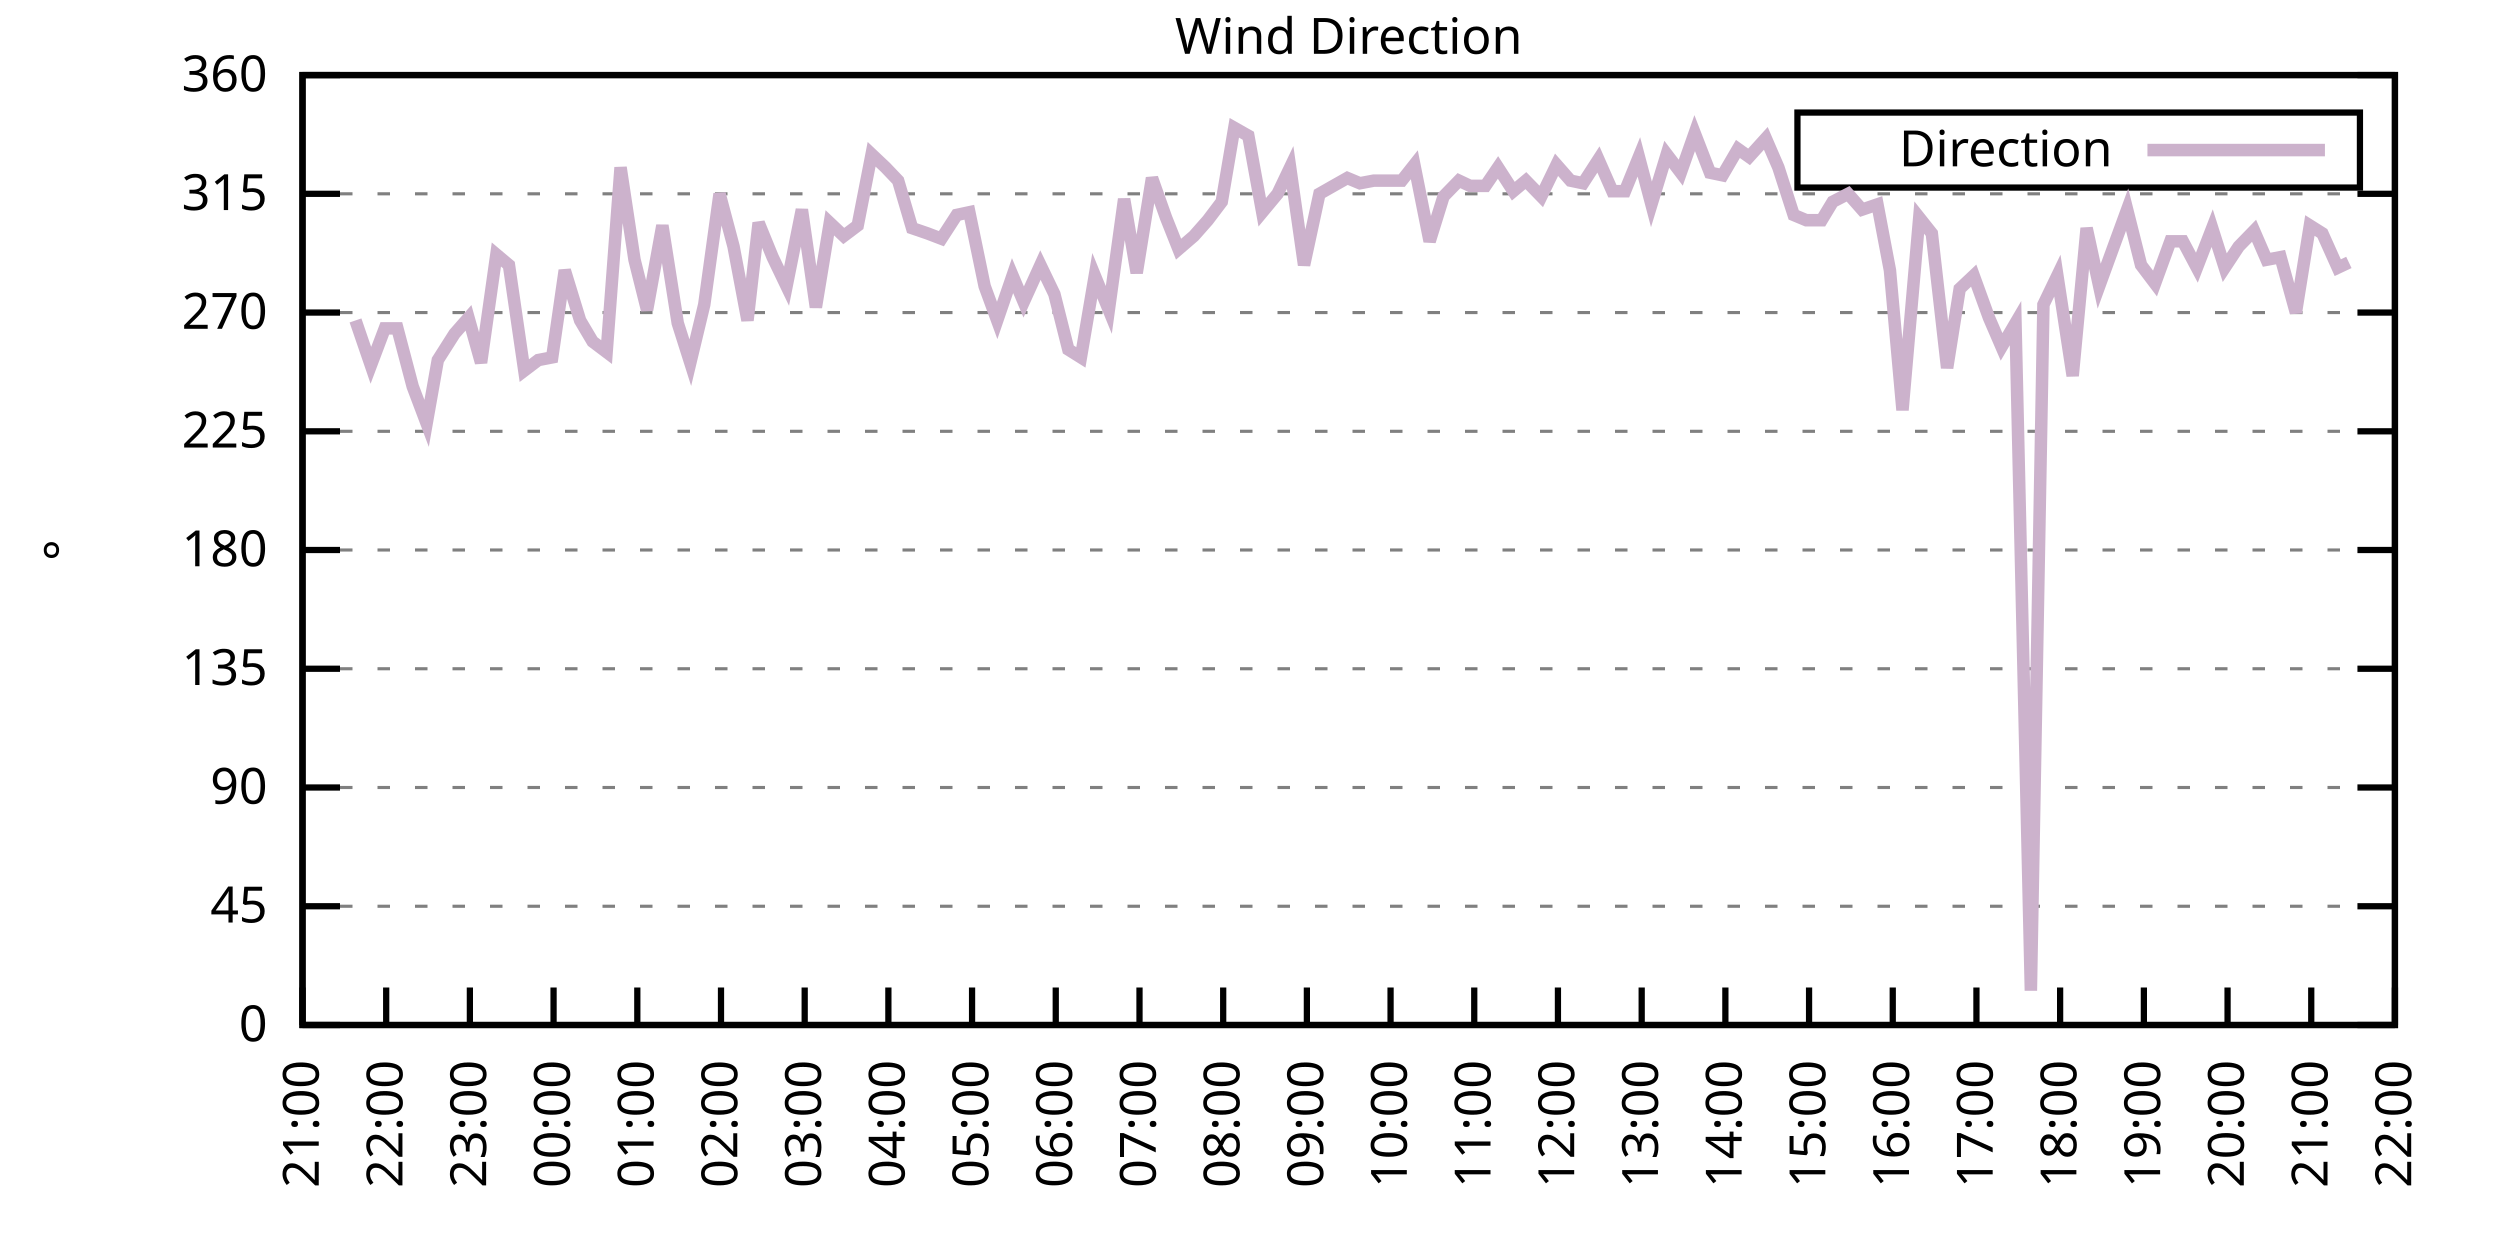
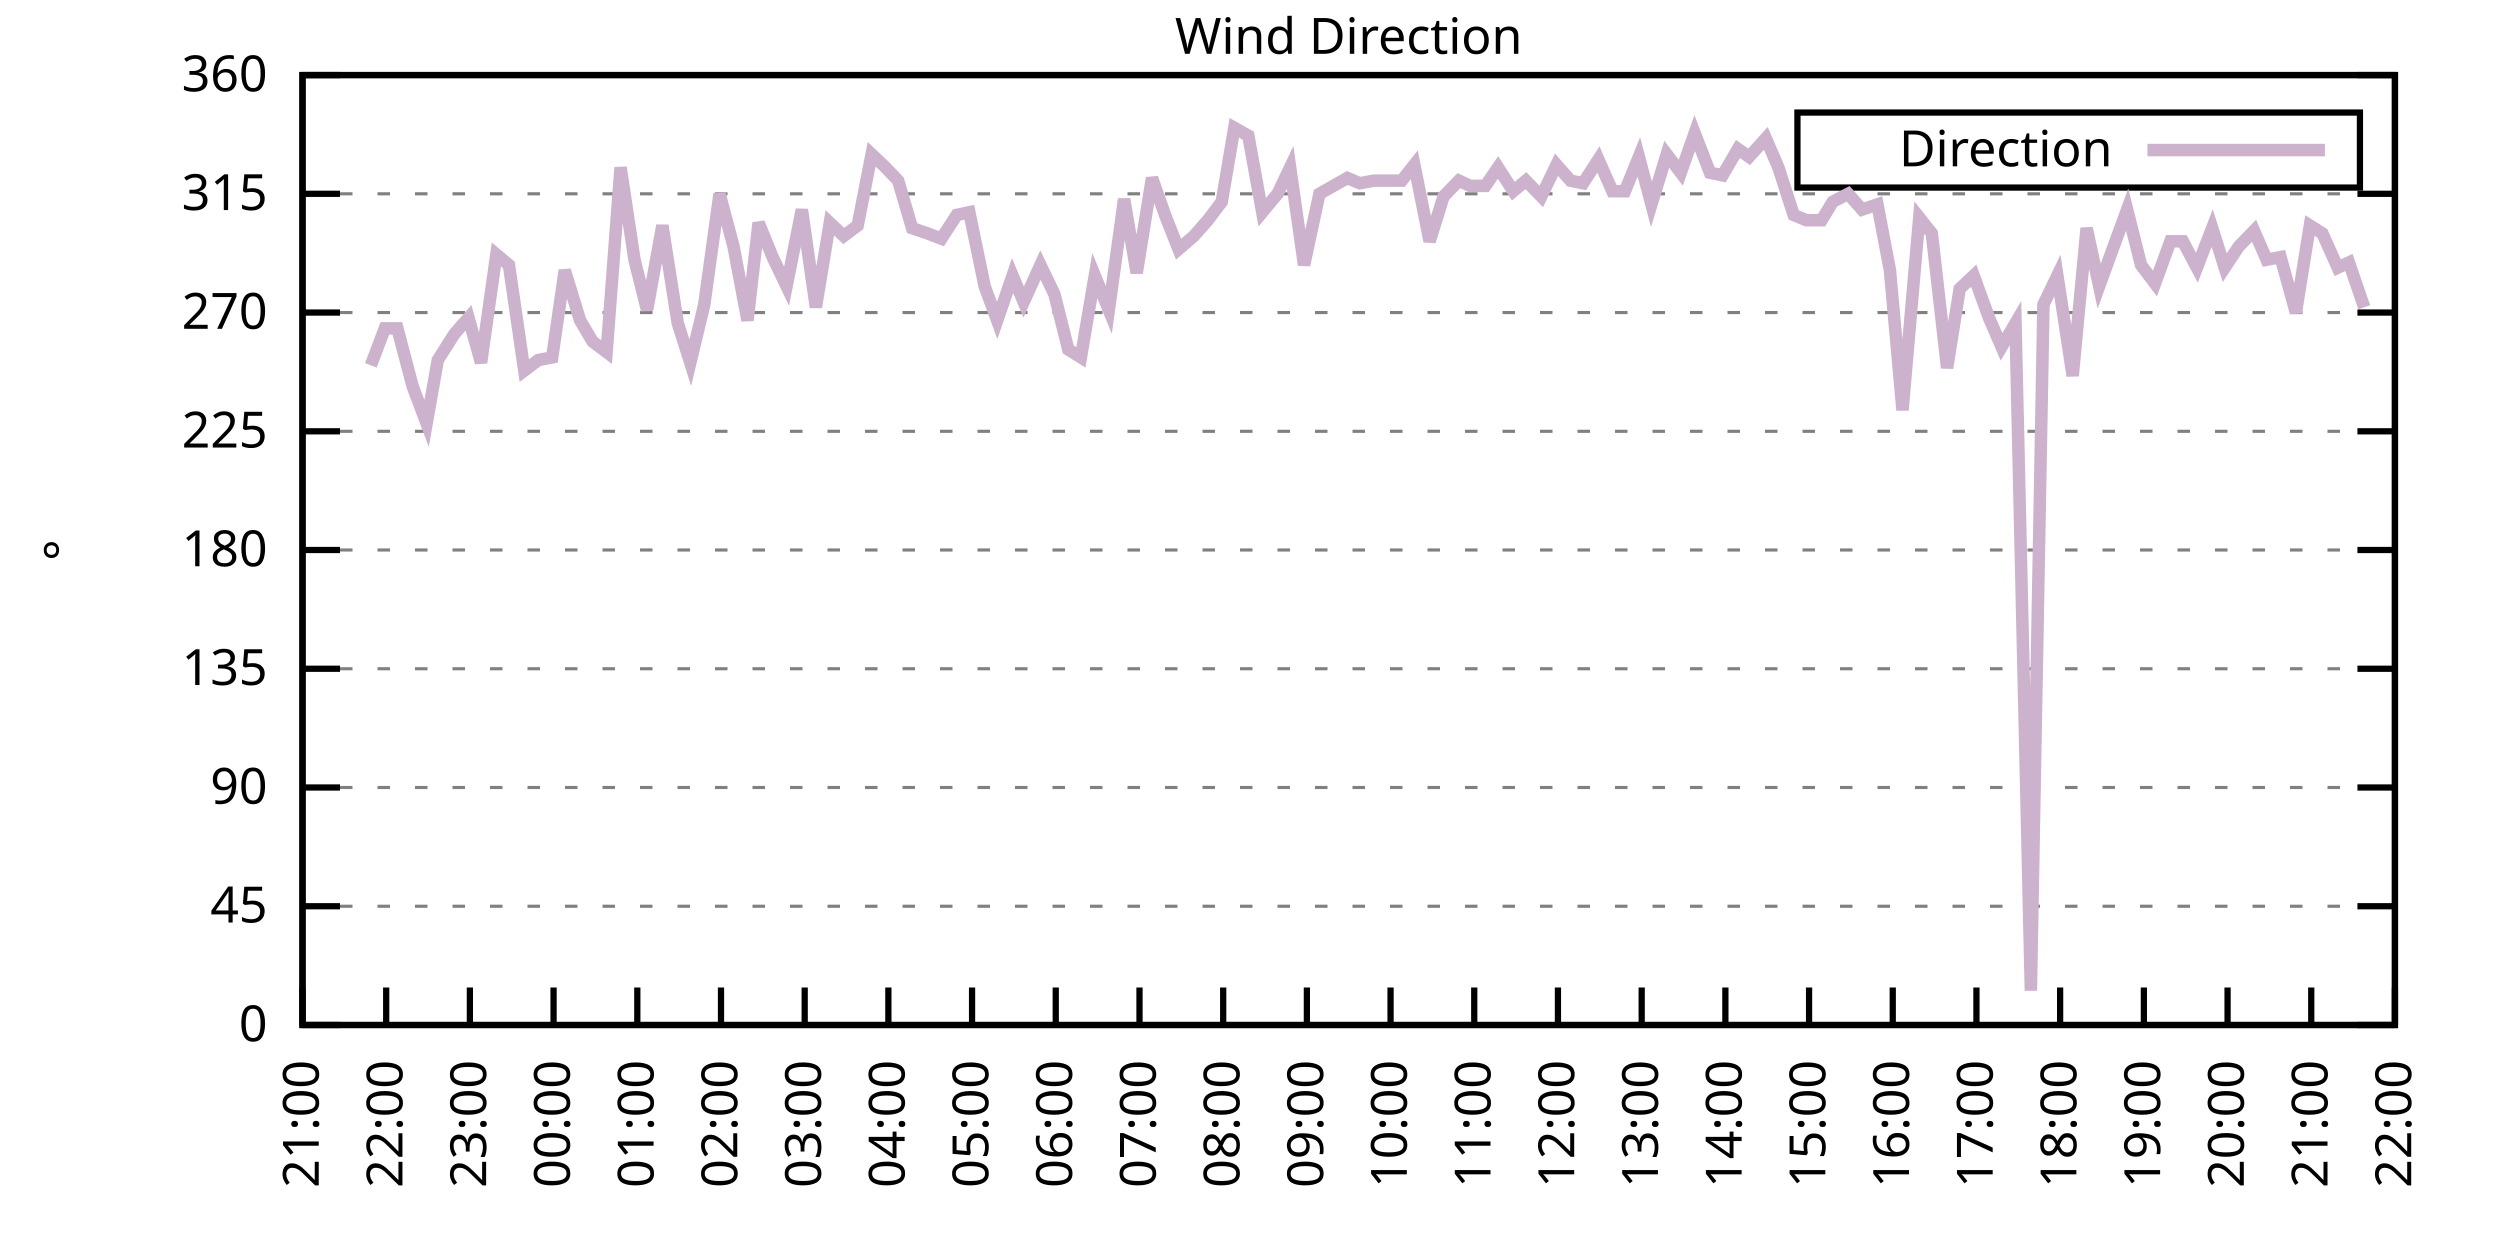
<svg xmlns="http://www.w3.org/2000/svg" xmlns:xlink="http://www.w3.org/1999/xlink" width="400" height="200" viewBox="0 0 400 200">
  <g id="gnuplot_canvas">
    <rect x="0" y="0" width="400" height="200" fill="none" />
    <defs>
      <circle id="gpDot" r="0.5" stroke-width="0.5" stroke="currentColor" />
      <path id="gpPt0" stroke-width="0.333" stroke="currentColor" d="M-1,0 h2 M0,-1 v2" />
      <path id="gpPt1" stroke-width="0.333" stroke="currentColor" d="M-1,-1 L1,1 M1,-1 L-1,1" />
      <path id="gpPt2" stroke-width="0.333" stroke="currentColor" d="M-1,0 L1,0 M0,-1 L0,1 M-1,-1 L1,1 M-1,1 L1,-1" />
      <rect id="gpPt3" stroke-width="0.333" stroke="currentColor" x="-1" y="-1" width="2" height="2" />
      <rect id="gpPt4" stroke-width="0.333" stroke="currentColor" fill="currentColor" x="-1" y="-1" width="2" height="2" />
      <circle id="gpPt5" stroke-width="0.333" stroke="currentColor" cx="0" cy="0" r="1" />
      <use xlink:href="#gpPt5" id="gpPt6" fill="currentColor" stroke="none" />
      <path id="gpPt7" stroke-width="0.333" stroke="currentColor" d="M0,-1.33 L-1.33,0.67 L1.33,0.67 z" />
      <use xlink:href="#gpPt7" id="gpPt8" fill="currentColor" stroke="none" />
      <use xlink:href="#gpPt7" id="gpPt9" stroke="currentColor" transform="rotate(180)" />
      <use xlink:href="#gpPt9" id="gpPt10" fill="currentColor" stroke="none" />
      <use xlink:href="#gpPt3" id="gpPt11" stroke="currentColor" transform="rotate(45)" />
      <use xlink:href="#gpPt11" id="gpPt12" fill="currentColor" stroke="none" />
      <path id="gpPt13" stroke-width="0.333" stroke="currentColor" d="M0,1.330 L1.265,0.411 L0.782,-1.067 L-0.782,-1.076 L-1.265,0.411 z" />
      <use xlink:href="#gpPt13" id="gpPt14" fill="currentColor" stroke="none" />
      <filter id="textbox" filterUnits="objectBoundingBox" x="0" y="0" height="1" width="1">
        <feFlood flood-color="white" flood-opacity="1" result="bgnd" />
        <feComposite in="SourceGraphic" in2="bgnd" operator="atop" />
      </filter>
      <filter id="greybox" filterUnits="objectBoundingBox" x="0" y="0" height="1" width="1">
        <feFlood flood-color="lightgrey" flood-opacity="1" result="grey" />
        <feComposite in="SourceGraphic" in2="grey" operator="atop" />
      </filter>
    </defs>
    <g fill="none" color="white" stroke="currentColor" stroke-width="1.00" stroke-linecap="butt" stroke-linejoin="miter">
</g>
    <g fill="none" color="black" stroke="currentColor" stroke-width="1.00" stroke-linecap="butt" stroke-linejoin="miter">
      <g stroke="none" shape-rendering="crispEdges">
        <polygon fill="rgb(255, 255, 255)" points="48.40,164.00 383.18,164.00 383.18,12.02 48.40,12.02 " />
      </g>
    </g>
    <g fill="none" color="black" stroke="currentColor" stroke-width="1.00" stroke-linecap="butt" stroke-linejoin="miter">
</g>
    <g fill="none" color="black" stroke="black" stroke-width="0.50" stroke-linecap="butt" stroke-linejoin="miter">
</g>
    <g fill="none" color="gray" stroke="currentColor" stroke-width="0.50" stroke-linecap="butt" stroke-linejoin="miter">
      <path stroke="gray" stroke-dasharray="2,4" class="gridline" d="M48.40,164.00 L383.19,164.00  " />
    </g>
    <g fill="none" color="gray" stroke="gray" stroke-width="1.00" stroke-linecap="butt" stroke-linejoin="miter">
</g>
    <g fill="none" color="black" stroke="currentColor" stroke-width="1.00" stroke-linecap="butt" stroke-linejoin="miter">
      <path stroke="black" d="M48.40,164.00 L54.40,164.00 M383.19,164.00 L377.19,164.00  " />
      <g transform="translate(42.80,166.60)" stroke="none" fill="black" font-family="Sans" font-size="8.00" text-anchor="end">
        <text>
          <tspan font-family="Sans"> 0</tspan>
        </text>
      </g>
    </g>
    <g fill="none" color="black" stroke="currentColor" stroke-width="1.00" stroke-linecap="butt" stroke-linejoin="miter">
</g>
    <g fill="none" color="black" stroke="black" stroke-width="0.50" stroke-linecap="butt" stroke-linejoin="miter">
</g>
    <g fill="none" color="gray" stroke="currentColor" stroke-width="0.50" stroke-linecap="butt" stroke-linejoin="miter">
      <path stroke="gray" stroke-dasharray="2,4" class="gridline" d="M48.40,145.00 L383.19,145.00  " />
    </g>
    <g fill="none" color="gray" stroke="gray" stroke-width="1.00" stroke-linecap="butt" stroke-linejoin="miter">
</g>
    <g fill="none" color="black" stroke="currentColor" stroke-width="1.00" stroke-linecap="butt" stroke-linejoin="miter">
      <path stroke="black" d="M48.40,145.00 L54.40,145.00 M383.19,145.00 L377.19,145.00  " />
      <g transform="translate(42.80,147.60)" stroke="none" fill="black" font-family="Sans" font-size="8.00" text-anchor="end">
        <text>
          <tspan font-family="Sans"> 45</tspan>
        </text>
      </g>
    </g>
    <g fill="none" color="black" stroke="currentColor" stroke-width="1.00" stroke-linecap="butt" stroke-linejoin="miter">
</g>
    <g fill="none" color="black" stroke="black" stroke-width="0.50" stroke-linecap="butt" stroke-linejoin="miter">
</g>
    <g fill="none" color="gray" stroke="currentColor" stroke-width="0.50" stroke-linecap="butt" stroke-linejoin="miter">
      <path stroke="gray" stroke-dasharray="2,4" class="gridline" d="M48.40,126.00 L383.19,126.00  " />
    </g>
    <g fill="none" color="gray" stroke="gray" stroke-width="1.00" stroke-linecap="butt" stroke-linejoin="miter">
</g>
    <g fill="none" color="black" stroke="currentColor" stroke-width="1.00" stroke-linecap="butt" stroke-linejoin="miter">
      <path stroke="black" d="M48.40,126.00 L54.40,126.00 M383.19,126.00 L377.19,126.00  " />
      <g transform="translate(42.80,128.60)" stroke="none" fill="black" font-family="Sans" font-size="8.00" text-anchor="end">
        <text>
          <tspan font-family="Sans"> 90</tspan>
        </text>
      </g>
    </g>
    <g fill="none" color="black" stroke="currentColor" stroke-width="1.00" stroke-linecap="butt" stroke-linejoin="miter">
</g>
    <g fill="none" color="black" stroke="black" stroke-width="0.50" stroke-linecap="butt" stroke-linejoin="miter">
</g>
    <g fill="none" color="gray" stroke="currentColor" stroke-width="0.50" stroke-linecap="butt" stroke-linejoin="miter">
      <path stroke="gray" stroke-dasharray="2,4" class="gridline" d="M48.40,107.00 L383.19,107.00  " />
    </g>
    <g fill="none" color="gray" stroke="gray" stroke-width="1.00" stroke-linecap="butt" stroke-linejoin="miter">
</g>
    <g fill="none" color="black" stroke="currentColor" stroke-width="1.00" stroke-linecap="butt" stroke-linejoin="miter">
      <path stroke="black" d="M48.40,107.00 L54.40,107.00 M383.19,107.00 L377.19,107.00  " />
      <g transform="translate(42.80,109.60)" stroke="none" fill="black" font-family="Sans" font-size="8.00" text-anchor="end">
        <text>
          <tspan font-family="Sans"> 135</tspan>
        </text>
      </g>
    </g>
    <g fill="none" color="black" stroke="currentColor" stroke-width="1.00" stroke-linecap="butt" stroke-linejoin="miter">
</g>
    <g fill="none" color="black" stroke="black" stroke-width="0.50" stroke-linecap="butt" stroke-linejoin="miter">
</g>
    <g fill="none" color="gray" stroke="currentColor" stroke-width="0.50" stroke-linecap="butt" stroke-linejoin="miter">
      <path stroke="gray" stroke-dasharray="2,4" class="gridline" d="M48.40,88.00 L383.19,88.00  " />
    </g>
    <g fill="none" color="gray" stroke="gray" stroke-width="1.00" stroke-linecap="butt" stroke-linejoin="miter">
</g>
    <g fill="none" color="black" stroke="currentColor" stroke-width="1.00" stroke-linecap="butt" stroke-linejoin="miter">
      <path stroke="black" d="M48.40,88.00 L54.40,88.00 M383.19,88.00 L377.19,88.00  " />
      <g transform="translate(42.80,90.60)" stroke="none" fill="black" font-family="Sans" font-size="8.00" text-anchor="end">
        <text>
          <tspan font-family="Sans"> 180</tspan>
        </text>
      </g>
    </g>
    <g fill="none" color="black" stroke="currentColor" stroke-width="1.00" stroke-linecap="butt" stroke-linejoin="miter">
</g>
    <g fill="none" color="black" stroke="black" stroke-width="0.50" stroke-linecap="butt" stroke-linejoin="miter">
</g>
    <g fill="none" color="gray" stroke="currentColor" stroke-width="0.50" stroke-linecap="butt" stroke-linejoin="miter">
      <path stroke="gray" stroke-dasharray="2,4" class="gridline" d="M48.40,69.01 L383.19,69.01  " />
    </g>
    <g fill="none" color="gray" stroke="gray" stroke-width="1.00" stroke-linecap="butt" stroke-linejoin="miter">
</g>
    <g fill="none" color="black" stroke="currentColor" stroke-width="1.00" stroke-linecap="butt" stroke-linejoin="miter">
      <path stroke="black" d="M48.40,69.01 L54.40,69.01 M383.19,69.01 L377.19,69.01  " />
      <g transform="translate(42.80,71.61)" stroke="none" fill="black" font-family="Sans" font-size="8.00" text-anchor="end">
        <text>
          <tspan font-family="Sans"> 225</tspan>
        </text>
      </g>
    </g>
    <g fill="none" color="black" stroke="currentColor" stroke-width="1.00" stroke-linecap="butt" stroke-linejoin="miter">
</g>
    <g fill="none" color="black" stroke="black" stroke-width="0.50" stroke-linecap="butt" stroke-linejoin="miter">
</g>
    <g fill="none" color="gray" stroke="currentColor" stroke-width="0.50" stroke-linecap="butt" stroke-linejoin="miter">
      <path stroke="gray" stroke-dasharray="2,4" class="gridline" d="M48.40,50.01 L383.19,50.01  " />
    </g>
    <g fill="none" color="gray" stroke="gray" stroke-width="1.00" stroke-linecap="butt" stroke-linejoin="miter">
</g>
    <g fill="none" color="black" stroke="currentColor" stroke-width="1.00" stroke-linecap="butt" stroke-linejoin="miter">
      <path stroke="black" d="M48.40,50.01 L54.40,50.01 M383.19,50.01 L377.19,50.01  " />
      <g transform="translate(42.80,52.61)" stroke="none" fill="black" font-family="Sans" font-size="8.00" text-anchor="end">
        <text>
          <tspan font-family="Sans"> 270</tspan>
        </text>
      </g>
    </g>
    <g fill="none" color="black" stroke="currentColor" stroke-width="1.00" stroke-linecap="butt" stroke-linejoin="miter">
</g>
    <g fill="none" color="black" stroke="black" stroke-width="0.50" stroke-linecap="butt" stroke-linejoin="miter">
</g>
    <g fill="none" color="gray" stroke="currentColor" stroke-width="0.50" stroke-linecap="butt" stroke-linejoin="miter">
      <path stroke="gray" stroke-dasharray="2,4" class="gridline" d="M48.40,31.01 L383.19,31.01  " />
    </g>
    <g fill="none" color="gray" stroke="gray" stroke-width="1.00" stroke-linecap="butt" stroke-linejoin="miter">
</g>
    <g fill="none" color="black" stroke="currentColor" stroke-width="1.00" stroke-linecap="butt" stroke-linejoin="miter">
      <path stroke="black" d="M48.40,31.01 L54.40,31.01 M383.19,31.01 L377.19,31.01  " />
      <g transform="translate(42.80,33.61)" stroke="none" fill="black" font-family="Sans" font-size="8.00" text-anchor="end">
        <text>
          <tspan font-family="Sans"> 315</tspan>
        </text>
      </g>
    </g>
    <g fill="none" color="black" stroke="currentColor" stroke-width="1.00" stroke-linecap="butt" stroke-linejoin="miter">
</g>
    <g fill="none" color="black" stroke="black" stroke-width="0.50" stroke-linecap="butt" stroke-linejoin="miter">
</g>
    <g fill="none" color="gray" stroke="currentColor" stroke-width="0.50" stroke-linecap="butt" stroke-linejoin="miter">
      <path stroke="gray" stroke-dasharray="2,4" class="gridline" d="M48.40,12.01 L383.19,12.01  " />
    </g>
    <g fill="none" color="gray" stroke="gray" stroke-width="1.00" stroke-linecap="butt" stroke-linejoin="miter">
</g>
    <g fill="none" color="black" stroke="currentColor" stroke-width="1.00" stroke-linecap="butt" stroke-linejoin="miter">
      <path stroke="black" d="M48.40,12.01 L54.40,12.01 M383.19,12.01 L377.19,12.01  " />
      <g transform="translate(42.80,14.61)" stroke="none" fill="black" font-family="Sans" font-size="8.00" text-anchor="end">
        <text>
          <tspan font-family="Sans"> 360</tspan>
        </text>
      </g>
    </g>
    <g fill="none" color="black" stroke="currentColor" stroke-width="1.00" stroke-linecap="butt" stroke-linejoin="miter">
      <path stroke="black" d="M48.40,164.00 L48.40,158.00  " />
      <g transform="translate(51.00,169.60) rotate(270.00)" stroke="none" fill="black" font-family="Sans" font-size="8.00" text-anchor="end">
        <text>
          <tspan font-family="Sans">21:00</tspan>
        </text>
      </g>
    </g>
    <g fill="none" color="black" stroke="currentColor" stroke-width="1.00" stroke-linecap="butt" stroke-linejoin="miter">
      <path stroke="black" d="M61.79,164.00 L61.79,158.00  " />
      <g transform="translate(64.39,169.60) rotate(270.00)" stroke="none" fill="black" font-family="Sans" font-size="8.00" text-anchor="end">
        <text>
          <tspan font-family="Sans">22:00</tspan>
        </text>
      </g>
    </g>
    <g fill="none" color="black" stroke="currentColor" stroke-width="1.00" stroke-linecap="butt" stroke-linejoin="miter">
      <path stroke="black" d="M75.18,164.00 L75.18,158.00  " />
      <g transform="translate(77.78,169.60) rotate(270.00)" stroke="none" fill="black" font-family="Sans" font-size="8.00" text-anchor="end">
        <text>
          <tspan font-family="Sans">23:00</tspan>
        </text>
      </g>
    </g>
    <g fill="none" color="black" stroke="currentColor" stroke-width="1.00" stroke-linecap="butt" stroke-linejoin="miter">
      <path stroke="black" d="M88.57,164.00 L88.57,158.00  " />
      <g transform="translate(91.17,169.60) rotate(270.00)" stroke="none" fill="black" font-family="Sans" font-size="8.00" text-anchor="end">
        <text>
          <tspan font-family="Sans">00:00</tspan>
        </text>
      </g>
    </g>
    <g fill="none" color="black" stroke="currentColor" stroke-width="1.00" stroke-linecap="butt" stroke-linejoin="miter">
      <path stroke="black" d="M101.97,164.00 L101.97,158.00  " />
      <g transform="translate(104.57,169.60) rotate(270.00)" stroke="none" fill="black" font-family="Sans" font-size="8.00" text-anchor="end">
        <text>
          <tspan font-family="Sans">01:00</tspan>
        </text>
      </g>
    </g>
    <g fill="none" color="black" stroke="currentColor" stroke-width="1.00" stroke-linecap="butt" stroke-linejoin="miter">
      <path stroke="black" d="M115.36,164.00 L115.36,158.00  " />
      <g transform="translate(117.96,169.60) rotate(270.00)" stroke="none" fill="black" font-family="Sans" font-size="8.00" text-anchor="end">
        <text>
          <tspan font-family="Sans">02:00</tspan>
        </text>
      </g>
    </g>
    <g fill="none" color="black" stroke="currentColor" stroke-width="1.00" stroke-linecap="butt" stroke-linejoin="miter">
      <path stroke="black" d="M128.75,164.00 L128.75,158.00  " />
      <g transform="translate(131.35,169.60) rotate(270.00)" stroke="none" fill="black" font-family="Sans" font-size="8.00" text-anchor="end">
        <text>
          <tspan font-family="Sans">03:00</tspan>
        </text>
      </g>
    </g>
    <g fill="none" color="black" stroke="currentColor" stroke-width="1.00" stroke-linecap="butt" stroke-linejoin="miter">
      <path stroke="black" d="M142.14,164.00 L142.14,158.00  " />
      <g transform="translate(144.74,169.60) rotate(270.00)" stroke="none" fill="black" font-family="Sans" font-size="8.00" text-anchor="end">
        <text>
          <tspan font-family="Sans">04:00</tspan>
        </text>
      </g>
    </g>
    <g fill="none" color="black" stroke="currentColor" stroke-width="1.00" stroke-linecap="butt" stroke-linejoin="miter">
      <path stroke="black" d="M155.53,164.00 L155.53,158.00  " />
      <g transform="translate(158.13,169.60) rotate(270.00)" stroke="none" fill="black" font-family="Sans" font-size="8.00" text-anchor="end">
        <text>
          <tspan font-family="Sans">05:00</tspan>
        </text>
      </g>
    </g>
    <g fill="none" color="black" stroke="currentColor" stroke-width="1.00" stroke-linecap="butt" stroke-linejoin="miter">
      <path stroke="black" d="M168.92,164.00 L168.92,158.00  " />
      <g transform="translate(171.52,169.60) rotate(270.00)" stroke="none" fill="black" font-family="Sans" font-size="8.00" text-anchor="end">
        <text>
          <tspan font-family="Sans">06:00</tspan>
        </text>
      </g>
    </g>
    <g fill="none" color="black" stroke="currentColor" stroke-width="1.00" stroke-linecap="butt" stroke-linejoin="miter">
      <path stroke="black" d="M182.32,164.00 L182.32,158.00  " />
      <g transform="translate(184.92,169.60) rotate(270.00)" stroke="none" fill="black" font-family="Sans" font-size="8.00" text-anchor="end">
        <text>
          <tspan font-family="Sans">07:00</tspan>
        </text>
      </g>
    </g>
    <g fill="none" color="black" stroke="currentColor" stroke-width="1.00" stroke-linecap="butt" stroke-linejoin="miter">
      <path stroke="black" d="M195.71,164.00 L195.71,158.00  " />
      <g transform="translate(198.31,169.60) rotate(270.00)" stroke="none" fill="black" font-family="Sans" font-size="8.00" text-anchor="end">
        <text>
          <tspan font-family="Sans">08:00</tspan>
        </text>
      </g>
    </g>
    <g fill="none" color="black" stroke="currentColor" stroke-width="1.00" stroke-linecap="butt" stroke-linejoin="miter">
      <path stroke="black" d="M209.10,164.00 L209.10,158.00  " />
      <g transform="translate(211.70,169.60) rotate(270.00)" stroke="none" fill="black" font-family="Sans" font-size="8.00" text-anchor="end">
        <text>
          <tspan font-family="Sans">09:00</tspan>
        </text>
      </g>
    </g>
    <g fill="none" color="black" stroke="currentColor" stroke-width="1.00" stroke-linecap="butt" stroke-linejoin="miter">
      <path stroke="black" d="M222.49,164.00 L222.49,158.00  " />
      <g transform="translate(225.09,169.60) rotate(270.00)" stroke="none" fill="black" font-family="Sans" font-size="8.00" text-anchor="end">
        <text>
          <tspan font-family="Sans">10:00</tspan>
        </text>
      </g>
    </g>
    <g fill="none" color="black" stroke="currentColor" stroke-width="1.00" stroke-linecap="butt" stroke-linejoin="miter">
      <path stroke="black" d="M235.88,164.00 L235.88,158.00  " />
      <g transform="translate(238.48,169.60) rotate(270.00)" stroke="none" fill="black" font-family="Sans" font-size="8.00" text-anchor="end">
        <text>
          <tspan font-family="Sans">11:00</tspan>
        </text>
      </g>
    </g>
    <g fill="none" color="black" stroke="currentColor" stroke-width="1.00" stroke-linecap="butt" stroke-linejoin="miter">
      <path stroke="black" d="M249.27,164.00 L249.27,158.00  " />
      <g transform="translate(251.87,169.60) rotate(270.00)" stroke="none" fill="black" font-family="Sans" font-size="8.00" text-anchor="end">
        <text>
          <tspan font-family="Sans">12:00</tspan>
        </text>
      </g>
    </g>
    <g fill="none" color="black" stroke="currentColor" stroke-width="1.00" stroke-linecap="butt" stroke-linejoin="miter">
      <path stroke="black" d="M262.67,164.00 L262.67,158.00  " />
      <g transform="translate(265.27,169.60) rotate(270.00)" stroke="none" fill="black" font-family="Sans" font-size="8.00" text-anchor="end">
        <text>
          <tspan font-family="Sans">13:00</tspan>
        </text>
      </g>
    </g>
    <g fill="none" color="black" stroke="currentColor" stroke-width="1.00" stroke-linecap="butt" stroke-linejoin="miter">
      <path stroke="black" d="M276.06,164.00 L276.06,158.00  " />
      <g transform="translate(278.66,169.60) rotate(270.00)" stroke="none" fill="black" font-family="Sans" font-size="8.00" text-anchor="end">
        <text>
          <tspan font-family="Sans">14:00</tspan>
        </text>
      </g>
    </g>
    <g fill="none" color="black" stroke="currentColor" stroke-width="1.00" stroke-linecap="butt" stroke-linejoin="miter">
      <path stroke="black" d="M289.45,164.00 L289.45,158.00  " />
      <g transform="translate(292.05,169.60) rotate(270.00)" stroke="none" fill="black" font-family="Sans" font-size="8.00" text-anchor="end">
        <text>
          <tspan font-family="Sans">15:00</tspan>
        </text>
      </g>
    </g>
    <g fill="none" color="black" stroke="currentColor" stroke-width="1.00" stroke-linecap="butt" stroke-linejoin="miter">
      <path stroke="black" d="M302.84,164.00 L302.84,158.00  " />
      <g transform="translate(305.44,169.60) rotate(270.00)" stroke="none" fill="black" font-family="Sans" font-size="8.00" text-anchor="end">
        <text>
          <tspan font-family="Sans">16:00</tspan>
        </text>
      </g>
    </g>
    <g fill="none" color="black" stroke="currentColor" stroke-width="1.00" stroke-linecap="butt" stroke-linejoin="miter">
      <path stroke="black" d="M316.23,164.00 L316.23,158.00  " />
      <g transform="translate(318.83,169.60) rotate(270.00)" stroke="none" fill="black" font-family="Sans" font-size="8.00" text-anchor="end">
        <text>
          <tspan font-family="Sans">17:00</tspan>
        </text>
      </g>
    </g>
    <g fill="none" color="black" stroke="currentColor" stroke-width="1.00" stroke-linecap="butt" stroke-linejoin="miter">
      <path stroke="black" d="M329.62,164.00 L329.62,158.00  " />
      <g transform="translate(332.22,169.60) rotate(270.00)" stroke="none" fill="black" font-family="Sans" font-size="8.00" text-anchor="end">
        <text>
          <tspan font-family="Sans">18:00</tspan>
        </text>
      </g>
    </g>
    <g fill="none" color="black" stroke="currentColor" stroke-width="1.00" stroke-linecap="butt" stroke-linejoin="miter">
      <path stroke="black" d="M343.02,164.00 L343.02,158.00  " />
      <g transform="translate(345.62,169.60) rotate(270.00)" stroke="none" fill="black" font-family="Sans" font-size="8.00" text-anchor="end">
        <text>
          <tspan font-family="Sans">19:00</tspan>
        </text>
      </g>
    </g>
    <g fill="none" color="black" stroke="currentColor" stroke-width="1.00" stroke-linecap="butt" stroke-linejoin="miter">
      <path stroke="black" d="M356.41,164.00 L356.41,158.00  " />
      <g transform="translate(359.01,169.60) rotate(270.00)" stroke="none" fill="black" font-family="Sans" font-size="8.00" text-anchor="end">
        <text>
          <tspan font-family="Sans">20:00</tspan>
        </text>
      </g>
    </g>
    <g fill="none" color="black" stroke="currentColor" stroke-width="1.00" stroke-linecap="butt" stroke-linejoin="miter">
      <path stroke="black" d="M369.80,164.00 L369.80,158.00  " />
      <g transform="translate(372.40,169.60) rotate(270.00)" stroke="none" fill="black" font-family="Sans" font-size="8.00" text-anchor="end">
        <text>
          <tspan font-family="Sans">21:00</tspan>
        </text>
      </g>
    </g>
    <g fill="none" color="black" stroke="currentColor" stroke-width="1.00" stroke-linecap="butt" stroke-linejoin="miter">
      <path stroke="black" d="M383.19,164.00 L383.19,158.00  " />
      <g transform="translate(385.79,169.60) rotate(270.00)" stroke="none" fill="black" font-family="Sans" font-size="8.00" text-anchor="end">
        <text>
          <tspan font-family="Sans">22:00</tspan>
        </text>
      </g>
    </g>
    <g fill="none" color="black" stroke="currentColor" stroke-width="1.00" stroke-linecap="butt" stroke-linejoin="miter">
</g>
    <g fill="none" color="black" stroke="currentColor" stroke-width="1.00" stroke-linecap="butt" stroke-linejoin="miter">
      <path stroke="black" d="M48.40,12.01 L48.40,164.00 L383.19,164.00 L383.19,12.01 L48.40,12.01 Z  " />
    </g>
    <g fill="none" color="black" stroke="currentColor" stroke-width="1.00" stroke-linecap="butt" stroke-linejoin="miter">
</g>
    <g fill="none" color="black" stroke="currentColor" stroke-width="1.00" stroke-linecap="butt" stroke-linejoin="miter">
      <path stroke="black" d="M287.59,30.01 L287.59,18.01 L377.59,18.01 L377.59,30.01 L287.59,30.01 Z  " />
    </g>
    <g id="Wind_direction_plot_1">
      <g fill="none" color="white" stroke="black" stroke-width="2.00" stroke-linecap="butt" stroke-linejoin="miter">
</g>
      <g fill="none" color="black" stroke="currentColor" stroke-width="2.00" stroke-linecap="butt" stroke-linejoin="miter">
        <g transform="translate(337.99,26.61)" stroke="none" fill="black" font-family="Sans" font-size="8.00" text-anchor="end">
          <text>
            <tspan font-family="Sans">Direction</tspan>
          </text>
        </g>
      </g>
      <g fill="none" color="black" stroke="currentColor" stroke-width="2.00" stroke-linecap="butt" stroke-linejoin="miter">
-         <path stroke="rgb(204, 178, 204)" d="M343.59,24.01 L371.99,24.01 M56.88,51.27 L59.34,58.45 L61.57,52.54 L63.58,52.54 L66.03,61.83 L68.26,67.74   L70.05,57.61 L72.73,53.39 L74.96,50.85 L76.97,58.03 L79.42,40.72 L81.43,42.41 L83.89,59.30 L86.12,57.61   L88.35,57.18 L90.36,43.25 L92.82,51.27 L94.82,54.65 L97.06,56.34 L99.29,26.79 L101.52,41.56 L103.53,49.59   L105.98,36.08 L108.44,51.70 L110.45,58.03 L112.68,48.74 L115.13,31.01 L117.37,39.45 L119.60,51.27 L121.38,35.65   L123.62,41.14 L125.85,45.79 L128.30,33.54 L130.54,49.16 L132.77,35.65 L135.00,37.76 L137.23,36.08 L139.46,24.68   L141.69,26.79 L143.70,28.90 L145.94,36.50 L148.39,37.34 L150.62,38.19 L153.08,34.39 L155.09,33.96 L157.54,45.79   L159.55,51.27 L162.01,44.10 L163.79,48.32 L166.47,42.41 L168.70,47.05 L170.93,55.92 L172.94,57.18 L175.17,44.10   L177.41,49.59 L179.86,31.85 L181.87,43.67 L184.32,28.48 L186.56,34.81 L188.57,39.87 L191.02,37.76 L193.25,35.23   L195.48,32.28 L197.49,20.45 L199.73,21.72 L201.96,33.96 L204.41,31.01 L206.42,26.79 L208.65,42.41 L211.11,31.01   L213.34,29.74 L215.57,28.48 L217.58,29.32 L219.81,28.90 L222.04,28.90 L224.28,28.90 L226.29,26.36 L228.74,38.61   L230.97,31.43 L233.43,28.90 L235.21,29.74 L237.67,29.74 L239.68,26.79 L242.13,30.59 L244.14,28.90 L246.60,31.43   L249.05,26.36 L251.28,28.90 L253.29,29.32 L255.75,25.52 L257.98,30.59 L259.99,30.59 L262.22,25.10 L264.23,32.70   L266.68,24.68 L268.92,27.63 L271.15,21.30 L273.60,27.63 L275.61,28.05 L278.07,23.83 L279.85,25.10 L282.53,22.14   L284.54,26.79 L286.99,34.39 L289.00,35.23 L291.46,35.23 L293.24,32.28 L295.70,31.01 L297.93,33.54 L300.39,32.70   L302.39,43.25 L304.40,65.63 L307.08,34.81 L309.09,37.34 L311.54,58.87 L313.55,46.21 L315.79,44.10 L318.24,50.85   L320.25,55.50 L322.48,51.70 L324.94,158.51 L326.95,48.74 L329.18,44.10 L331.63,60.14 L333.86,36.50 L335.87,45.79   L338.33,39.03 L340.34,33.54 L342.57,42.41 L344.80,45.36 L347.26,38.61 L349.26,38.61 L351.50,42.83 L353.95,36.50   L355.96,42.83 L358.19,39.45 L360.65,36.92 L362.66,41.56 L364.89,41.14 L367.34,50.01 L369.58,36.08 L371.58,37.34   L374.04,42.83 L375.82,41.99  " />
+         <path stroke="rgb(204, 178, 204)" d="M343.59,24.01 L371.99,24.01 M59.34,58.45 L61.57,52.54 L63.58,52.54 L66.03,61.83 L68.26,67.74 L70.05,57.61   L72.73,53.39 L74.96,50.85 L76.97,58.03 L79.42,40.72 L81.43,42.41 L83.89,59.30 L86.12,57.61 L88.35,57.18   L90.36,43.25 L92.82,51.27 L94.82,54.65 L97.06,56.34 L99.29,26.79 L101.52,41.56 L103.53,49.59 L105.98,36.08   L108.44,51.70 L110.45,58.03 L112.68,48.74 L115.13,31.01 L117.37,39.45 L119.60,51.27 L121.38,35.65 L123.62,41.14   L125.85,45.79 L128.30,33.54 L130.54,49.16 L132.77,35.65 L135.00,37.76 L137.23,36.08 L139.46,24.68 L141.69,26.79   L143.70,28.90 L145.94,36.50 L148.39,37.34 L150.62,38.19 L153.08,34.39 L155.09,33.96 L157.54,45.79 L159.55,51.27   L162.01,44.10 L163.79,48.32 L166.47,42.41 L168.70,47.05 L170.93,55.92 L172.94,57.18 L175.17,44.10 L177.41,49.59   L179.86,31.85 L181.87,43.67 L184.32,28.48 L186.56,34.81 L188.57,39.87 L191.02,37.76 L193.25,35.23 L195.48,32.28   L197.49,20.45 L199.73,21.72 L201.96,33.96 L204.41,31.01 L206.42,26.79 L208.65,42.41 L211.11,31.01 L213.34,29.74   L215.57,28.48 L217.58,29.32 L219.81,28.90 L222.04,28.90 L224.28,28.90 L226.29,26.36 L228.74,38.61 L230.97,31.43   L233.43,28.90 L235.21,29.74 L237.67,29.74 L239.68,26.79 L242.13,30.59 L244.14,28.90 L246.60,31.43 L249.05,26.36   L251.28,28.90 L253.29,29.32 L255.75,25.52 L257.98,30.59 L259.99,30.59 L262.22,25.10 L264.23,32.70 L266.68,24.68   L268.92,27.63 L271.15,21.30 L273.60,27.63 L275.61,28.05 L278.07,23.83 L279.85,25.10 L282.53,22.14 L284.54,26.79   L286.99,34.39 L289.00,35.23 L291.46,35.23 L293.24,32.28 L295.70,31.01 L297.93,33.54 L300.39,32.70 L302.39,43.25   L304.40,65.63 L307.08,34.81 L309.09,37.34 L311.54,58.87 L313.55,46.21 L315.79,44.10 L318.24,50.85 L320.25,55.50   L322.48,51.70 L324.94,158.51 L326.95,48.74 L329.18,44.10 L331.63,60.14 L333.86,36.50 L335.87,45.79 L338.33,39.03   L340.34,33.54 L342.57,42.41 L344.80,45.36 L347.26,38.61 L349.26,38.61 L351.50,42.83 L353.95,36.50 L355.96,42.83   L358.19,39.45 L360.65,36.92 L362.66,41.56 L364.89,41.14 L367.34,50.01 L369.58,36.08 L371.58,37.34 L374.04,42.83   L375.82,41.99 L378.28,49.16  " />
      </g>
    </g>
    <g fill="none" color="black" stroke="currentColor" stroke-width="2.00" stroke-linecap="butt" stroke-linejoin="miter">
</g>
    <g fill="none" color="black" stroke="black" stroke-width="1.00" stroke-linecap="butt" stroke-linejoin="miter">
</g>
    <g fill="none" color="black" stroke="currentColor" stroke-width="1.00" stroke-linecap="butt" stroke-linejoin="miter">
      <path stroke="black" d="M48.40,12.01 L48.40,164.00 L383.19,164.00 L383.19,12.01 L48.40,12.01 Z  " />
      <g transform="translate(12.80,88.01) rotate(270.00)" stroke="none" fill="black" font-family="Sans" font-size="8.00" text-anchor="middle">
        <text>
          <tspan font-family="Sans">°</tspan>
        </text>
      </g>
    </g>
    <g fill="none" color="black" stroke="currentColor" stroke-width="1.00" stroke-linecap="butt" stroke-linejoin="miter">
</g>
    <g fill="none" color="black" stroke="currentColor" stroke-width="1.00" stroke-linecap="butt" stroke-linejoin="miter">
      <g transform="translate(215.79,8.61)" stroke="none" fill="black" font-family="Sans" font-size="8.00" text-anchor="middle">
        <text>
          <tspan font-family="Sans">Wind Direction</tspan>
        </text>
      </g>
    </g>
    <g fill="none" color="black" stroke="currentColor" stroke-width="1.00" stroke-linecap="butt" stroke-linejoin="miter">
</g>
  </g>
</svg>
